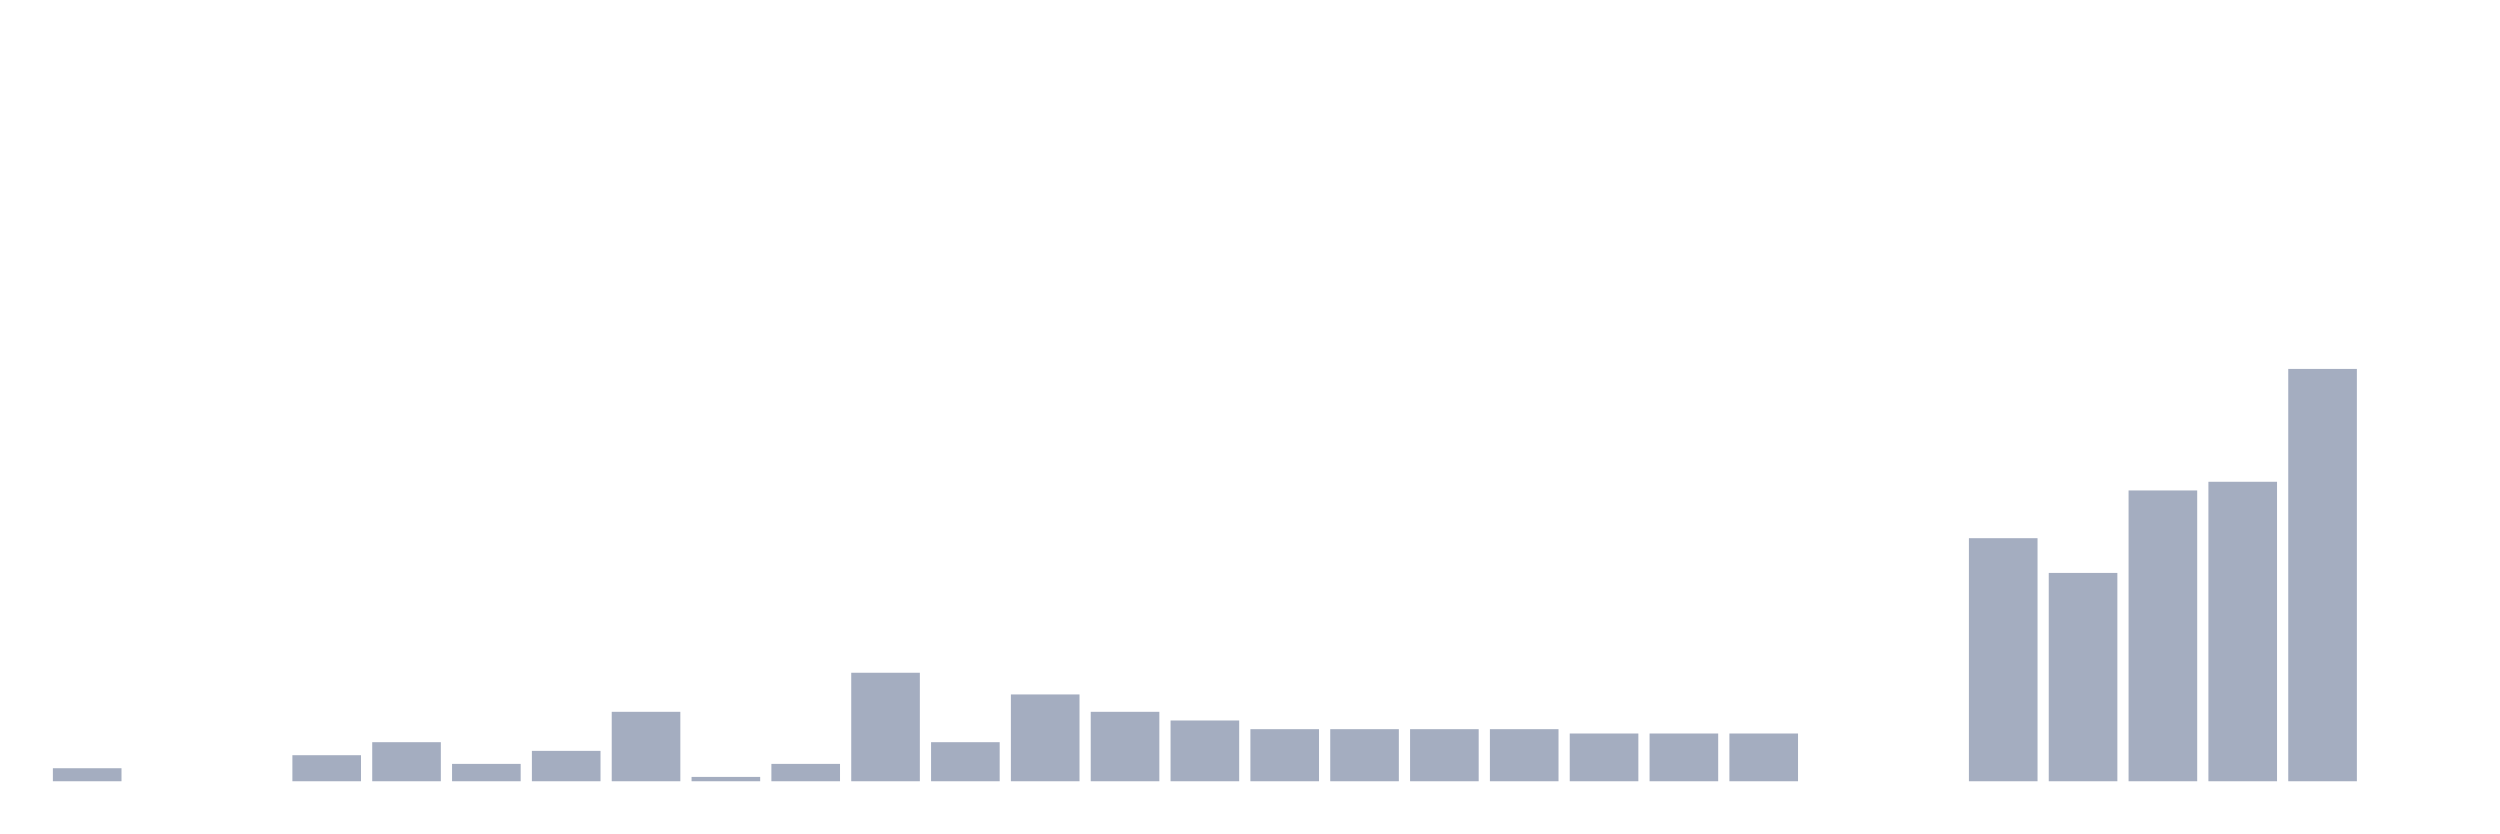
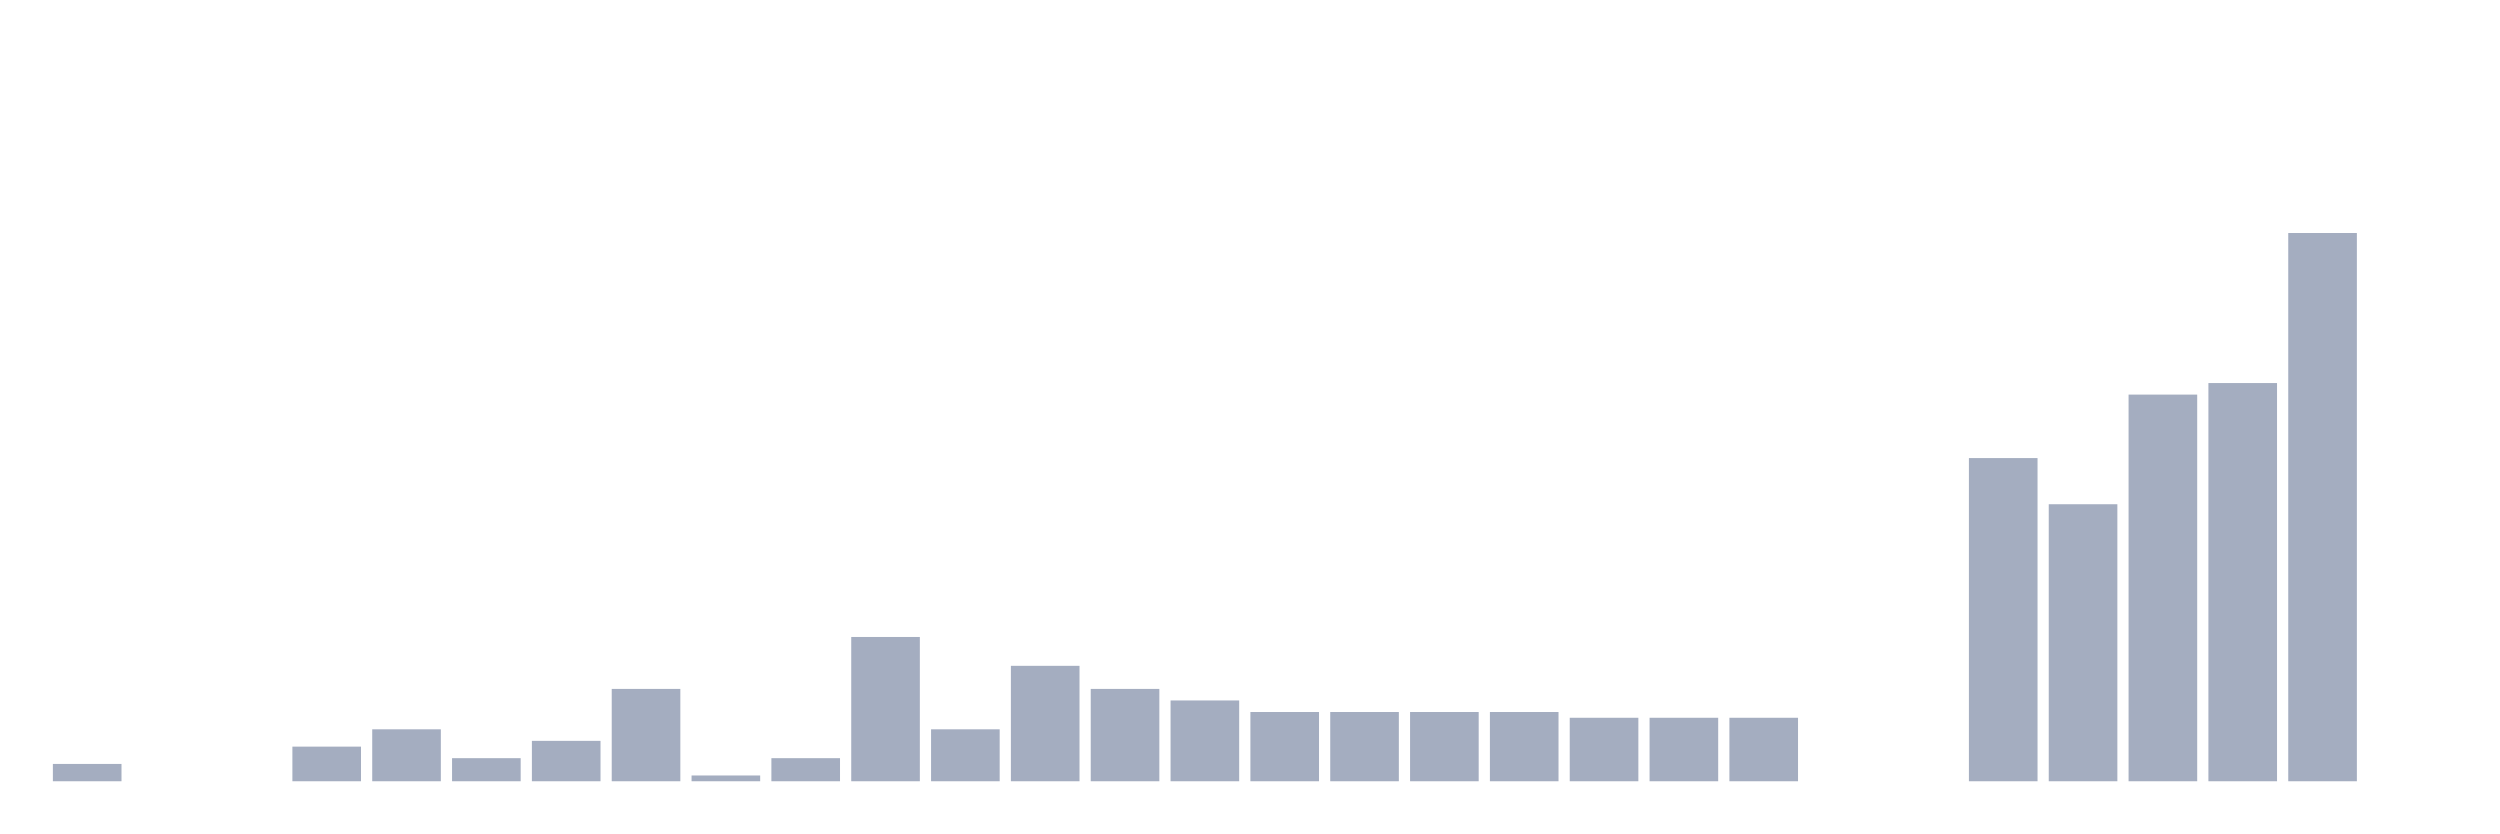
<svg xmlns="http://www.w3.org/2000/svg" viewBox="0 0 480 160">
  <g transform="translate(10,10)">
-     <rect class="bar" x="0.153" width="13.175" y="137.5" height="2.5" fill="rgb(164,173,192)" />
+     <rect class="bar" x="0.153" width="13.175" y="136.676" height="3.324" fill="rgb(164,173,192)" />
    <rect class="bar" x="15.482" width="13.175" y="140" height="0" fill="rgb(164,173,192)" />
    <rect class="bar" x="30.81" width="13.175" y="140" height="0" fill="rgb(164,173,192)" />
-     <rect class="bar" x="46.138" width="13.175" y="135" height="5" fill="rgb(164,173,192)" />
-     <rect class="bar" x="61.466" width="13.175" y="132.5" height="7.5" fill="rgb(164,173,192)" />
-     <rect class="bar" x="76.794" width="13.175" y="136.667" height="3.333" fill="rgb(164,173,192)" />
-     <rect class="bar" x="92.123" width="13.175" y="134.167" height="5.833" fill="rgb(164,173,192)" />
-     <rect class="bar" x="107.451" width="13.175" y="126.667" height="13.333" fill="rgb(164,173,192)" />
-     <rect class="bar" x="122.779" width="13.175" y="139.167" height="0.833" fill="rgb(164,173,192)" />
-     <rect class="bar" x="138.107" width="13.175" y="136.667" height="3.333" fill="rgb(164,173,192)" />
-     <rect class="bar" x="153.436" width="13.175" y="119.167" height="20.833" fill="rgb(164,173,192)" />
-     <rect class="bar" x="168.764" width="13.175" y="132.5" height="7.5" fill="rgb(164,173,192)" />
-     <rect class="bar" x="184.092" width="13.175" y="123.333" height="16.667" fill="rgb(164,173,192)" />
-     <rect class="bar" x="199.42" width="13.175" y="126.667" height="13.333" fill="rgb(164,173,192)" />
-     <rect class="bar" x="214.748" width="13.175" y="128.333" height="11.667" fill="rgb(164,173,192)" />
-     <rect class="bar" x="230.077" width="13.175" y="130" height="10" fill="rgb(164,173,192)" />
-     <rect class="bar" x="245.405" width="13.175" y="130" height="10" fill="rgb(164,173,192)" />
-     <rect class="bar" x="260.733" width="13.175" y="130" height="10" fill="rgb(164,173,192)" />
-     <rect class="bar" x="276.061" width="13.175" y="130" height="10" fill="rgb(164,173,192)" />
-     <rect class="bar" x="291.39" width="13.175" y="130.833" height="9.167" fill="rgb(164,173,192)" />
-     <rect class="bar" x="306.718" width="13.175" y="130.833" height="9.167" fill="rgb(164,173,192)" />
-     <rect class="bar" x="322.046" width="13.175" y="130.833" height="9.167" fill="rgb(164,173,192)" />
+     <rect class="bar" x="46.138" width="13.175" y="133.352" height="6.648" fill="rgb(164,173,192)" />
+     <rect class="bar" x="61.466" width="13.175" y="130.028" height="9.972" fill="rgb(164,173,192)" />
+     <rect class="bar" x="76.794" width="13.175" y="135.568" height="4.432" fill="rgb(164,173,192)" />
+     <rect class="bar" x="92.123" width="13.175" y="132.244" height="7.756" fill="rgb(164,173,192)" />
+     <rect class="bar" x="107.451" width="13.175" y="122.271" height="17.729" fill="rgb(164,173,192)" />
+     <rect class="bar" x="122.779" width="13.175" y="138.892" height="1.108" fill="rgb(164,173,192)" />
+     <rect class="bar" x="138.107" width="13.175" y="135.568" height="4.432" fill="rgb(164,173,192)" />
+     <rect class="bar" x="153.436" width="13.175" y="112.299" height="27.701" fill="rgb(164,173,192)" />
+     <rect class="bar" x="168.764" width="13.175" y="130.028" height="9.972" fill="rgb(164,173,192)" />
+     <rect class="bar" x="184.092" width="13.175" y="117.839" height="22.161" fill="rgb(164,173,192)" />
+     <rect class="bar" x="199.42" width="13.175" y="122.271" height="17.729" fill="rgb(164,173,192)" />
+     <rect class="bar" x="214.748" width="13.175" y="124.488" height="15.512" fill="rgb(164,173,192)" />
+     <rect class="bar" x="230.077" width="13.175" y="126.704" height="13.296" fill="rgb(164,173,192)" />
+     <rect class="bar" x="245.405" width="13.175" y="126.704" height="13.296" fill="rgb(164,173,192)" />
+     <rect class="bar" x="260.733" width="13.175" y="126.704" height="13.296" fill="rgb(164,173,192)" />
+     <rect class="bar" x="276.061" width="13.175" y="126.704" height="13.296" fill="rgb(164,173,192)" />
+     <rect class="bar" x="291.39" width="13.175" y="127.812" height="12.188" fill="rgb(164,173,192)" />
+     <rect class="bar" x="306.718" width="13.175" y="127.812" height="12.188" fill="rgb(164,173,192)" />
+     <rect class="bar" x="322.046" width="13.175" y="127.812" height="12.188" fill="rgb(164,173,192)" />
    <rect class="bar" x="337.374" width="13.175" y="140" height="0" fill="rgb(164,173,192)" />
    <rect class="bar" x="352.702" width="13.175" y="140" height="0" fill="rgb(164,173,192)" />
-     <rect class="bar" x="368.031" width="13.175" y="93.333" height="46.667" fill="rgb(164,173,192)" />
-     <rect class="bar" x="383.359" width="13.175" y="100" height="40" fill="rgb(164,173,192)" />
-     <rect class="bar" x="398.687" width="13.175" y="84.167" height="55.833" fill="rgb(164,173,192)" />
-     <rect class="bar" x="414.015" width="13.175" y="82.5" height="57.5" fill="rgb(164,173,192)" />
-     <rect class="bar" x="429.344" width="13.175" y="60.833" height="79.167" fill="rgb(164,173,192)" />
+     <rect class="bar" x="368.031" width="13.175" y="77.95" height="62.05" fill="rgb(164,173,192)" />
+     <rect class="bar" x="383.359" width="13.175" y="86.814" height="53.186" fill="rgb(164,173,192)" />
+     <rect class="bar" x="398.687" width="13.175" y="65.762" height="74.238" fill="rgb(164,173,192)" />
+     <rect class="bar" x="414.015" width="13.175" y="63.546" height="76.454" fill="rgb(164,173,192)" />
+     <rect class="bar" x="429.344" width="13.175" y="34.737" height="105.263" fill="rgb(164,173,192)" />
    <rect class="bar" x="444.672" width="13.175" y="140" height="0" fill="rgb(164,173,192)" />
  </g>
</svg>
